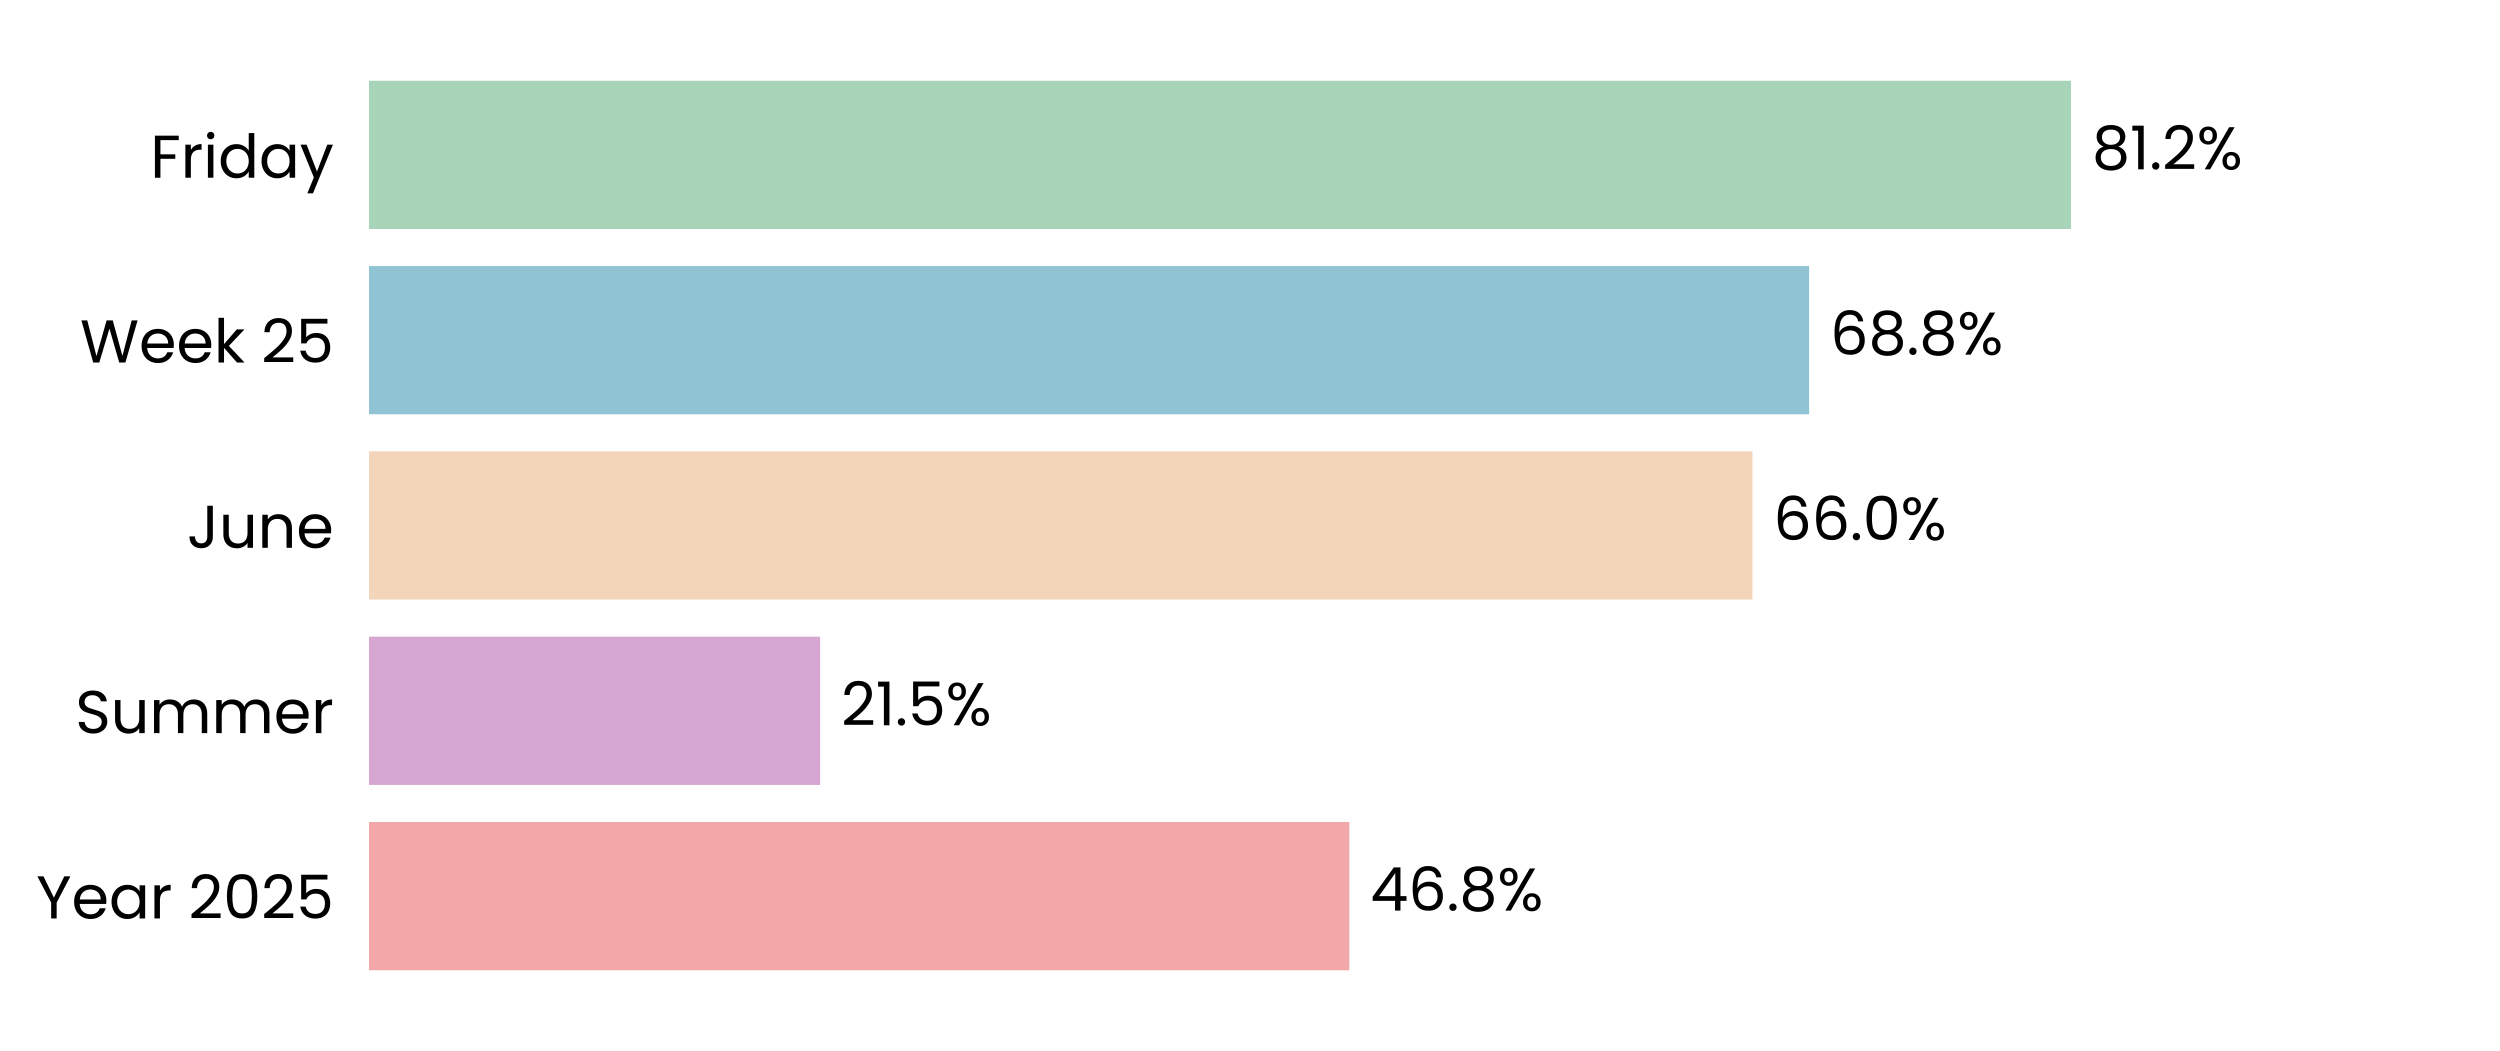
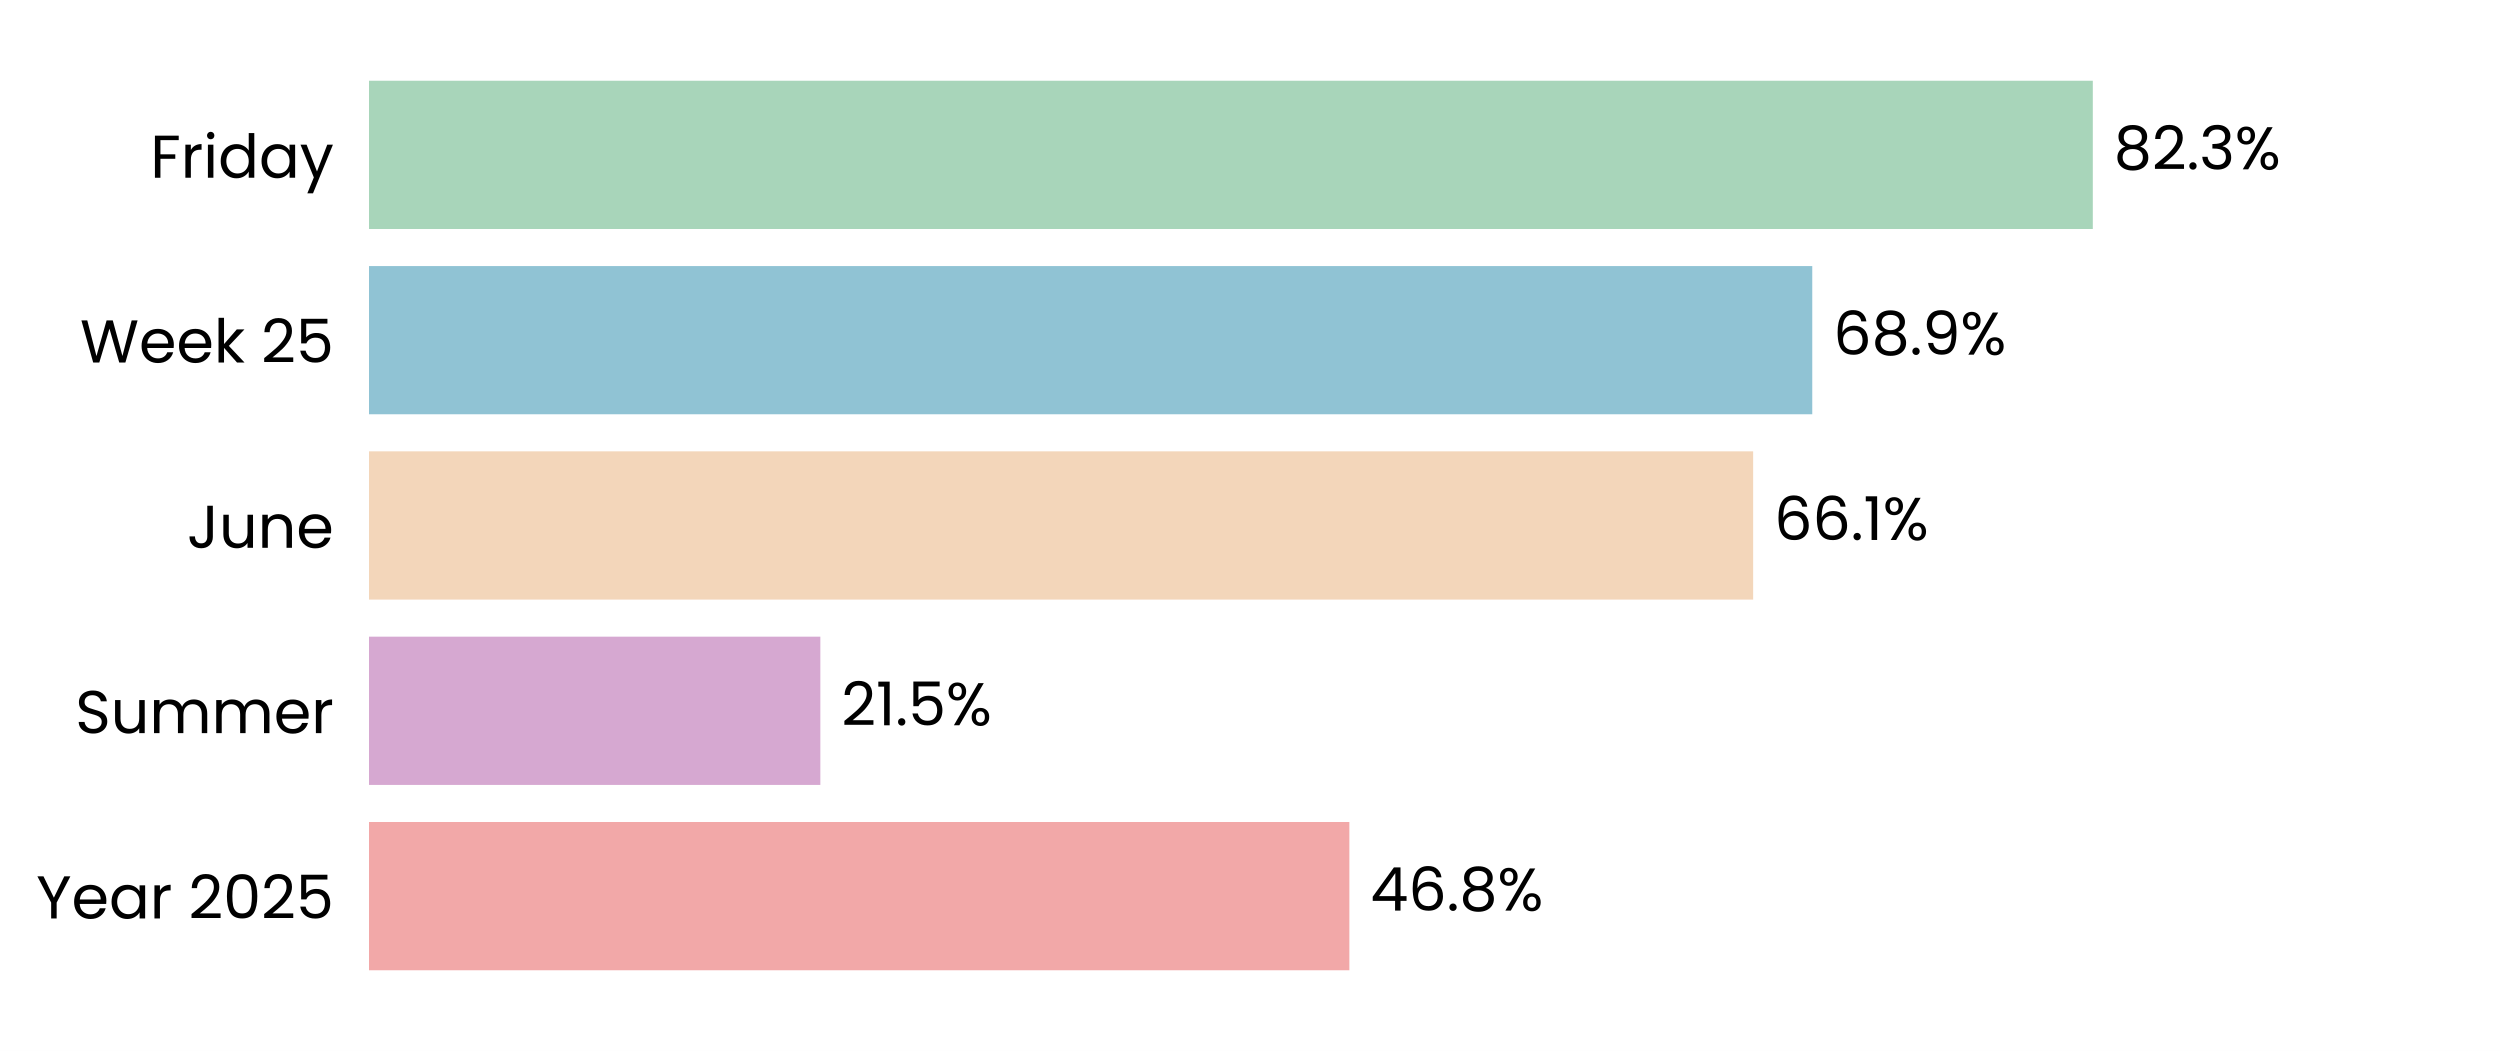
<svg xmlns="http://www.w3.org/2000/svg" xmlns:xlink="http://www.w3.org/1999/xlink" width="496.691pt" height="208.8pt" viewBox="0 0 496.691 208.8" version="1.1">
  <defs>
    <style type="text/css">*{stroke-linejoin: round; stroke-linecap: butt}</style>
  </defs>
  <g id="figure_1">
    <g id="patch_1">
      <path d="M 0 208.8  L 496.691 208.8  L 496.691 0  L 0 0  z " style="fill: #ffffff" />
    </g>
    <g id="axes_1">
      <g id="patch_2">
        <path d="M 73.311 201.6  L 489.491 201.6  L 489.491 7.2  L 73.311 7.2  z " style="fill: #ffffff" />
      </g>
      <g id="patch_3">
-         <path d="M 73.311 192.764  L 268.075 192.764  L 268.075 163.309  L 73.311 163.309  z " clip-path="url(#p8be5b83d54)" style="fill: #f2a8a8" />
+         <path d="M 73.311 192.764  L 268.087 192.764  L 268.087 163.309  L 73.311 163.309  z " clip-path="url(#p5ca987f921)" style="fill: #f2a8a8" />
      </g>
      <g id="patch_4">
-         <path d="M 73.311 155.945  L 162.937 155.945  L 162.937 126.491  L 73.311 126.491  z " clip-path="url(#p8be5b83d54)" style="fill: #d6a8d1" />
+         <path d="M 73.311 155.945  L 162.984 155.945  L 162.984 126.491  L 73.311 126.491  z " clip-path="url(#p5ca987f921)" style="fill: #d6a8d1" />
      </g>
      <g id="patch_5">
-         <path d="M 73.311 119.127  L 348.163 119.127  L 348.163 89.673  L 73.311 89.673  z " clip-path="url(#p8be5b83d54)" style="fill: #f3d6ba" />
+         <path d="M 73.311 119.127  L 348.308 119.127  L 348.308 89.673  L 73.311 89.673  z " clip-path="url(#p5ca987f921)" style="fill: #f3d6ba" />
      </g>
      <g id="patch_6">
-         <path d="M 73.311 82.309  L 359.435 82.309  L 359.435 52.855  L 73.311 52.855  z " clip-path="url(#p8be5b83d54)" style="fill: #90c3d4" />
+         <path d="M 73.311 82.309  L 360.054 82.309  L 360.054 52.855  L 73.311 52.855  z " clip-path="url(#p5ca987f921)" style="fill: #90c3d4" />
      </g>
      <g id="patch_7">
-         <path d="M 73.311 45.491  L 411.457 45.491  L 411.457 16.036  L 73.311 16.036  z " clip-path="url(#p8be5b83d54)" style="fill: #a8d5ba" />
+         <path d="M 73.311 45.491  L 415.793 45.491  L 415.793 16.036  L 73.311 16.036  z " clip-path="url(#p5ca987f921)" style="fill: #a8d5ba" />
      </g>
      <g id="matplotlib.axis_1">
        <g id="ytick_1">
          <g id="text_1">
            <g transform="translate(7.2 182.4764) scale(0.12 -0.12)">
              <defs>
                <path id="Poppins-Regular-59" d="M 3616 4461  L 2163 1683  L 2163 0  L 1581 0  L 1581 1683  L 122 4461  L 768 4461  L 1869 2202  L 2970 4461  L 3616 4461  z " transform="scale(0.015625)" />
                <path id="Poppins-Regular-65" d="M 3693 1888  Q 3693 1722 3674 1536  L 870 1536  Q 902 1018 1225 726  Q 1549 435 2010 435  Q 2387 435 2640 611  Q 2893 787 2995 1082  L 3622 1082  Q 3482 576 3059 259  Q 2637 -58 2010 -58  Q 1510 -58 1116 166  Q 723 390 499 803  Q 275 1216 275 1760  Q 275 2304 492 2713  Q 710 3123 1104 3344  Q 1498 3565 2010 3565  Q 2509 3565 2893 3347  Q 3277 3130 3485 2749  Q 3693 2368 3693 1888  z M 3091 2010  Q 3091 2342 2944 2582  Q 2797 2822 2544 2947  Q 2291 3072 1984 3072  Q 1542 3072 1232 2790  Q 922 2509 877 2010  L 3091 2010  z " transform="scale(0.015625)" />
                <path id="Poppins-Regular-61" d="M 275 1766  Q 275 2304 492 2710  Q 710 3117 1091 3341  Q 1472 3565 1939 3565  Q 2400 3565 2739 3366  Q 3078 3168 3245 2867  L 3245 3507  L 3834 3507  L 3834 0  L 3245 0  L 3245 653  Q 3072 346 2729 144  Q 2387 -58 1933 -58  Q 1466 -58 1088 172  Q 710 403 492 819  Q 275 1235 275 1766  z M 3245 1760  Q 3245 2157 3085 2451  Q 2925 2746 2653 2902  Q 2381 3059 2054 3059  Q 1728 3059 1459 2905  Q 1190 2752 1030 2457  Q 870 2163 870 1766  Q 870 1363 1030 1065  Q 1190 768 1459 611  Q 1728 454 2054 454  Q 2381 454 2653 611  Q 2925 768 3085 1065  Q 3245 1363 3245 1760  z " transform="scale(0.015625)" />
                <path id="Poppins-Regular-72" d="M 1075 2938  Q 1229 3238 1513 3404  Q 1798 3571 2208 3571  L 2208 2970  L 2054 2970  Q 1075 2970 1075 1907  L 1075 0  L 493 0  L 493 3507  L 1075 3507  L 1075 2938  z " transform="scale(0.015625)" />
                <path id="Poppins-Regular-20" transform="scale(0.015625)" />
                <path id="Poppins-Regular-32" d="M 326 467  Q 1139 1120 1600 1539  Q 2061 1958 2377 2416  Q 2694 2874 2694 3315  Q 2694 3731 2492 3971  Q 2291 4211 1843 4211  Q 1408 4211 1168 3939  Q 928 3667 909 3213  L 346 3213  Q 371 3930 780 4320  Q 1190 4710 1837 4710  Q 2496 4710 2883 4345  Q 3270 3981 3270 3341  Q 3270 2810 2953 2307  Q 2637 1805 2233 1424  Q 1830 1043 1203 538  L 3405 538  L 3405 51  L 326 51  L 326 467  z " transform="scale(0.015625)" />
                <path id="Poppins-Regular-30" d="M 397 2362  Q 397 3462 755 4080  Q 1114 4698 2010 4698  Q 2899 4698 3257 4080  Q 3616 3462 3616 2362  Q 3616 1242 3257 621  Q 2899 0 2010 0  Q 1114 0 755 621  Q 397 1242 397 2362  z M 3040 2362  Q 3040 2918 2966 3305  Q 2893 3693 2665 3929  Q 2438 4166 2010 4166  Q 1574 4166 1347 3929  Q 1120 3693 1046 3305  Q 973 2918 973 2362  Q 973 1786 1046 1395  Q 1120 1005 1347 768  Q 1574 531 2010 531  Q 2438 531 2665 768  Q 2893 1005 2966 1395  Q 3040 1786 3040 2362  z " transform="scale(0.015625)" />
                <path id="Poppins-Regular-35" d="M 3347 4122  L 1101 4122  L 1101 2662  Q 1248 2867 1536 2998  Q 1824 3130 2157 3130  Q 2688 3130 3021 2909  Q 3354 2688 3498 2339  Q 3642 1990 3642 1600  Q 3642 1139 3469 774  Q 3296 410 2941 198  Q 2586 -13 2061 -13  Q 1389 -13 973 332  Q 557 678 467 1254  L 1037 1254  Q 1120 890 1389 685  Q 1658 480 2067 480  Q 2573 480 2829 784  Q 3085 1088 3085 1587  Q 3085 2086 2829 2358  Q 2573 2630 2074 2630  Q 1734 2630 1481 2467  Q 1229 2304 1114 2022  L 563 2022  L 563 4634  L 3347 4634  L 3347 4122  z " transform="scale(0.015625)" />
              </defs>
              <use xlink:href="#Poppins-Regular-59" />
              <use xlink:href="#Poppins-Regular-65" transform="translate(58.39999 0)" />
              <use xlink:href="#Poppins-Regular-61" transform="translate(120.4 0)" />
              <use xlink:href="#Poppins-Regular-72" transform="translate(188 0)" />
              <use xlink:href="#Poppins-Regular-20" transform="translate(225.3 0)" />
              <use xlink:href="#Poppins-Regular-32" transform="translate(252 0)" />
              <use xlink:href="#Poppins-Regular-30" transform="translate(309.4999 0)" />
              <use xlink:href="#Poppins-Regular-32" transform="translate(372.2999 0)" />
              <use xlink:href="#Poppins-Regular-35" transform="translate(429.7999 0)" />
            </g>
          </g>
        </g>
        <g id="ytick_2">
          <g id="text_2">
            <g transform="translate(14.95125 145.6582) scale(0.12 -0.12)">
              <defs>
                <path id="Poppins-Regular-53" d="M 1907 -45  Q 1466 -45 1117 112  Q 768 269 569 547  Q 371 826 365 1190  L 986 1190  Q 1018 877 1245 662  Q 1472 448 1907 448  Q 2323 448 2563 656  Q 2803 864 2803 1190  Q 2803 1446 2662 1606  Q 2522 1766 2310 1849  Q 2099 1933 1741 2029  Q 1299 2144 1033 2259  Q 768 2374 579 2620  Q 390 2867 390 3283  Q 390 3648 576 3929  Q 762 4211 1098 4364  Q 1434 4518 1869 4518  Q 2496 4518 2896 4204  Q 3296 3891 3347 3373  L 2707 3373  Q 2675 3629 2438 3824  Q 2202 4019 1811 4019  Q 1446 4019 1216 3830  Q 986 3642 986 3302  Q 986 3059 1123 2905  Q 1261 2752 1462 2672  Q 1664 2592 2029 2490  Q 2470 2368 2739 2249  Q 3008 2131 3200 1884  Q 3392 1638 3392 1216  Q 3392 890 3219 602  Q 3046 314 2707 134  Q 2368 -45 1907 -45  z " transform="scale(0.015625)" />
                <path id="Poppins-Regular-75" d="M 3603 3507  L 3603 0  L 3021 0  L 3021 518  Q 2854 250 2556 99  Q 2259 -51 1901 -51  Q 1491 -51 1164 118  Q 838 288 649 627  Q 461 966 461 1453  L 461 3507  L 1037 3507  L 1037 1530  Q 1037 1011 1299 732  Q 1562 454 2016 454  Q 2483 454 2752 742  Q 3021 1030 3021 1581  L 3021 3507  L 3603 3507  z " transform="scale(0.015625)" />
                <path id="Poppins-Regular-6d" d="M 4710 3571  Q 5120 3571 5440 3401  Q 5760 3232 5945 2893  Q 6131 2554 6131 2067  L 6131 0  L 5555 0  L 5555 1984  Q 5555 2509 5296 2787  Q 5037 3066 4595 3066  Q 4141 3066 3872 2774  Q 3603 2483 3603 1933  L 3603 0  L 3027 0  L 3027 1984  Q 3027 2509 2768 2787  Q 2509 3066 2067 3066  Q 1613 3066 1344 2774  Q 1075 2483 1075 1933  L 1075 0  L 493 0  L 493 3507  L 1075 3507  L 1075 3002  Q 1248 3277 1539 3424  Q 1830 3571 2182 3571  Q 2624 3571 2963 3372  Q 3302 3174 3469 2790  Q 3616 3162 3955 3366  Q 4294 3571 4710 3571  z " transform="scale(0.015625)" />
              </defs>
              <use xlink:href="#Poppins-Regular-53" />
              <use xlink:href="#Poppins-Regular-75" transform="translate(58.7 0)" />
              <use xlink:href="#Poppins-Regular-6d" transform="translate(122.7 0)" />
              <use xlink:href="#Poppins-Regular-6d" transform="translate(225.7 0)" />
              <use xlink:href="#Poppins-Regular-65" transform="translate(328.7 0)" />
              <use xlink:href="#Poppins-Regular-72" transform="translate(390.6999 0)" />
            </g>
          </g>
        </g>
        <g id="ytick_3">
          <g id="text_3">
            <g transform="translate(37.15125 108.84) scale(0.12 -0.12)">
              <defs>
                <path id="Poppins-Regular-4a" d="M 2739 4461  L 2739 1165  Q 2739 614 2400 284  Q 2061 -45 1504 -45  Q 941 -45 601 291  Q 262 627 262 1210  L 845 1210  Q 851 883 1014 678  Q 1178 474 1504 474  Q 1830 474 1990 669  Q 2150 864 2150 1165  L 2150 4461  L 2739 4461  z " transform="scale(0.015625)" />
                <path id="Poppins-Regular-6e" d="M 2202 3571  Q 2842 3571 3238 3184  Q 3635 2797 3635 2067  L 3635 0  L 3059 0  L 3059 1984  Q 3059 2509 2796 2787  Q 2534 3066 2080 3066  Q 1619 3066 1347 2778  Q 1075 2490 1075 1939  L 1075 0  L 493 0  L 493 3507  L 1075 3507  L 1075 3008  Q 1248 3277 1545 3424  Q 1843 3571 2202 3571  z " transform="scale(0.015625)" />
              </defs>
              <use xlink:href="#Poppins-Regular-4a" />
              <use xlink:href="#Poppins-Regular-75" transform="translate(52.99999 0)" />
              <use xlink:href="#Poppins-Regular-6e" transform="translate(117 0)" />
              <use xlink:href="#Poppins-Regular-65" transform="translate(181 0)" />
            </g>
          </g>
        </g>
        <g id="ytick_4">
          <g id="text_4">
            <g transform="translate(15.9 72.02182) scale(0.12 -0.12)">
              <defs>
                <path id="Poppins-Regular-57" d="M 6099 4461  L 4806 0  L 4154 0  L 3117 3590  L 2042 0  L 1395 -6  L 147 4461  L 768 4461  L 1741 678  L 2816 4461  L 3469 4461  L 4493 691  L 5472 4461  L 6099 4461  z " transform="scale(0.015625)" />
                <path id="Poppins-Regular-6b" d="M 2451 0  L 1075 1549  L 1075 0  L 493 0  L 493 4736  L 1075 4736  L 1075 1952  L 2426 3507  L 3238 3507  L 1587 1760  L 3245 0  L 2451 0  z " transform="scale(0.015625)" />
              </defs>
              <use xlink:href="#Poppins-Regular-57" />
              <use xlink:href="#Poppins-Regular-65" transform="translate(97.59999 0)" />
              <use xlink:href="#Poppins-Regular-65" transform="translate(159.6 0)" />
              <use xlink:href="#Poppins-Regular-6b" transform="translate(221.6 0)" />
              <use xlink:href="#Poppins-Regular-20" transform="translate(273.0999 0)" />
              <use xlink:href="#Poppins-Regular-32" transform="translate(299.7999 0)" />
              <use xlink:href="#Poppins-Regular-35" transform="translate(357.2999 0)" />
            </g>
          </g>
        </g>
        <g id="ytick_5">
          <g id="text_5">
            <g transform="translate(29.8575 35.31707) scale(0.12 -0.12)">
              <defs>
                <path id="Poppins-Regular-46" d="M 3014 4461  L 3014 3987  L 1075 3987  L 1075 2483  L 2650 2483  L 2650 2010  L 1075 2010  L 1075 0  L 493 0  L 493 4461  L 3014 4461  z " transform="scale(0.015625)" />
                <path id="Poppins-Regular-69" d="M 794 4077  Q 627 4077 512 4192  Q 397 4307 397 4474  Q 397 4640 512 4755  Q 627 4870 794 4870  Q 954 4870 1066 4755  Q 1178 4640 1178 4474  Q 1178 4307 1066 4192  Q 954 4077 794 4077  z M 1075 3507  L 1075 0  L 493 0  L 493 3507  L 1075 3507  z " transform="scale(0.015625)" />
                <path id="Poppins-Regular-64" d="M 275 1766  Q 275 2304 492 2710  Q 710 3117 1091 3341  Q 1472 3565 1946 3565  Q 2355 3565 2707 3376  Q 3059 3187 3245 2880  L 3245 4736  L 3834 4736  L 3834 0  L 3245 0  L 3245 659  Q 3072 346 2733 144  Q 2394 -58 1939 -58  Q 1472 -58 1091 172  Q 710 403 492 819  Q 275 1235 275 1766  z M 3245 1760  Q 3245 2157 3085 2451  Q 2925 2746 2653 2902  Q 2381 3059 2054 3059  Q 1728 3059 1459 2905  Q 1190 2752 1030 2457  Q 870 2163 870 1766  Q 870 1363 1030 1065  Q 1190 768 1459 611  Q 1728 454 2054 454  Q 2381 454 2653 611  Q 2925 768 3085 1065  Q 3245 1363 3245 1760  z " transform="scale(0.015625)" />
                <path id="Poppins-Regular-79" d="M 3514 3507  L 1402 -1651  L 800 -1651  L 1491 38  L 77 3507  L 723 3507  L 1824 666  L 2912 3507  L 3514 3507  z " transform="scale(0.015625)" />
              </defs>
              <use xlink:href="#Poppins-Regular-46" />
              <use xlink:href="#Poppins-Regular-72" transform="translate(50.39999 0)" />
              <use xlink:href="#Poppins-Regular-69" transform="translate(87.69998 0)" />
              <use xlink:href="#Poppins-Regular-64" transform="translate(112.3 0)" />
              <use xlink:href="#Poppins-Regular-61" transform="translate(179.9 0)" />
              <use xlink:href="#Poppins-Regular-79" transform="translate(247.5 0)" />
            </g>
          </g>
        </g>
      </g>
      <g id="text_6">
-         <g transform="translate(272.2367 180.9164) scale(0.12 -0.12)">
+         <g transform="translate(272.2486 180.9164) scale(0.12 -0.12)">
          <defs>
            <path id="Poppins-Regular-34" d="M 256 1030  L 256 1472  L 2502 4582  L 3200 4582  L 3200 1536  L 3840 1536  L 3840 1030  L 3200 1030  L 3200 0  L 2624 0  L 2624 1030  L 256 1030  z M 2650 3974  L 928 1536  L 2650 1536  L 2650 3974  z " transform="scale(0.015625)" />
            <path id="Poppins-Regular-36" d="M 2976 3526  Q 2835 4237 2099 4237  Q 1530 4237 1248 3798  Q 966 3360 973 2355  Q 1120 2688 1462 2877  Q 1805 3066 2227 3066  Q 2886 3066 3280 2656  Q 3674 2246 3674 1523  Q 3674 1088 3504 742  Q 3334 397 2992 192  Q 2650 -13 2163 -13  Q 1504 -13 1133 281  Q 762 576 614 1094  Q 467 1613 467 2374  Q 467 4723 2106 4723  Q 2733 4723 3091 4384  Q 3450 4045 3514 3526  L 2976 3526  z M 2106 2573  Q 1830 2573 1587 2461  Q 1344 2349 1193 2121  Q 1043 1894 1043 1568  Q 1043 1082 1324 778  Q 1606 474 2131 474  Q 2579 474 2844 752  Q 3110 1030 3110 1504  Q 3110 2003 2854 2288  Q 2598 2573 2106 2573  z " transform="scale(0.015625)" />
            <path id="Poppins-Regular-2e" d="M 678 -38  Q 512 -38 397 77  Q 282 192 282 358  Q 282 525 397 640  Q 512 755 678 755  Q 838 755 950 640  Q 1062 525 1062 358  Q 1062 192 950 77  Q 838 -38 678 -38  z " transform="scale(0.015625)" />
            <path id="Poppins-Regular-38" d="M 1242 2406  Q 883 2547 691 2816  Q 499 3085 499 3469  Q 499 3814 672 4092  Q 845 4371 1187 4534  Q 1530 4698 2016 4698  Q 2502 4698 2844 4534  Q 3187 4371 3363 4092  Q 3539 3814 3539 3469  Q 3539 3098 3340 2819  Q 3142 2541 2797 2406  Q 3194 2285 3427 1981  Q 3661 1677 3661 1248  Q 3661 832 3456 521  Q 3251 211 2876 41  Q 2502 -128 2016 -128  Q 1530 -128 1162 41  Q 794 211 589 521  Q 384 832 384 1248  Q 384 1677 614 1984  Q 845 2291 1242 2406  z M 2976 3398  Q 2976 3789 2720 4000  Q 2464 4211 2016 4211  Q 1574 4211 1318 4000  Q 1062 3789 1062 3392  Q 1062 3034 1328 2816  Q 1594 2598 2016 2598  Q 2445 2598 2710 2819  Q 2976 3040 2976 3398  z M 2016 2150  Q 1542 2150 1241 1929  Q 941 1709 941 1267  Q 941 858 1232 608  Q 1523 358 2016 358  Q 2509 358 2797 608  Q 3085 858 3085 1267  Q 3085 1696 2790 1923  Q 2496 2150 2016 2150  z " transform="scale(0.015625)" />
            <path id="Poppins-Regular-25" d="M 269 3584  Q 269 4019 531 4278  Q 794 4538 1203 4538  Q 1613 4538 1875 4278  Q 2138 4019 2138 3584  Q 2138 3142 1875 2883  Q 1613 2624 1203 2624  Q 794 2624 531 2883  Q 269 3142 269 3584  z M 4006 4467  L 1414 0  L 838 0  L 3430 4467  L 4006 4467  z M 1203 4179  Q 986 4179 861 4028  Q 736 3878 736 3584  Q 736 3290 861 3136  Q 986 2982 1203 2982  Q 1421 2982 1549 3139  Q 1677 3296 1677 3584  Q 1677 3878 1549 4028  Q 1421 4179 1203 4179  z M 2720 883  Q 2720 1325 2982 1584  Q 3245 1843 3654 1843  Q 4064 1843 4323 1584  Q 4582 1325 4582 883  Q 4582 448 4323 185  Q 4064 -77 3654 -77  Q 3245 -77 2982 182  Q 2720 442 2720 883  z M 3648 1478  Q 3430 1478 3302 1328  Q 3174 1178 3174 883  Q 3174 595 3302 444  Q 3430 294 3648 294  Q 3866 294 3994 444  Q 4122 595 4122 883  Q 4122 1178 3994 1328  Q 3866 1478 3648 1478  z " transform="scale(0.015625)" />
          </defs>
          <use xlink:href="#Poppins-Regular-34" />
          <use xlink:href="#Poppins-Regular-36" transform="translate(62.89999 0)" />
          <use xlink:href="#Poppins-Regular-2e" transform="translate(126.4 0)" />
          <use xlink:href="#Poppins-Regular-38" transform="translate(147.4 0)" />
          <use xlink:href="#Poppins-Regular-25" transform="translate(210.5 0)" />
        </g>
      </g>
      <g id="text_7">
-         <g transform="translate(167.0988 144.0982) scale(0.12 -0.12)">
+         <g transform="translate(167.1459 144.0982) scale(0.12 -0.12)">
          <defs>
            <path id="Poppins-Regular-31" d="M 243 4096  L 243 4627  L 1446 4627  L 1446 0  L 858 0  L 858 4096  L 243 4096  z " transform="scale(0.015625)" />
          </defs>
          <use xlink:href="#Poppins-Regular-32" />
          <use xlink:href="#Poppins-Regular-31" transform="translate(57.49999 0)" />
          <use xlink:href="#Poppins-Regular-2e" transform="translate(89.49997 0)" />
          <use xlink:href="#Poppins-Regular-35" transform="translate(110.5 0)" />
          <use xlink:href="#Poppins-Regular-25" transform="translate(173.2999 0)" />
        </g>
      </g>
      <g id="text_8">
-         <g transform="translate(352.3253 107.28) scale(0.12 -0.12)">
+         <g transform="translate(352.4698 107.28) scale(0.12 -0.12)">
          <use xlink:href="#Poppins-Regular-36" />
          <use xlink:href="#Poppins-Regular-36" transform="translate(63.49999 0)" />
          <use xlink:href="#Poppins-Regular-2e" transform="translate(127 0)" />
-           <use xlink:href="#Poppins-Regular-30" transform="translate(148 0)" />
-           <use xlink:href="#Poppins-Regular-25" transform="translate(210.7999 0)" />
+           <use xlink:href="#Poppins-Regular-31" transform="translate(148 0)" />
+           <use xlink:href="#Poppins-Regular-25" transform="translate(179.9999 0)" />
        </g>
      </g>
      <g id="text_9">
-         <g transform="translate(363.5968 70.46182) scale(0.12 -0.12)">
+         <g transform="translate(364.2161 70.46182) scale(0.12 -0.12)">
+           <defs>
+             <path id="Poppins-Regular-39" d="M 1146 1242  Q 1210 877 1443 678  Q 1677 480 2074 480  Q 2605 480 2857 896  Q 3110 1312 3098 2298  Q 2963 2010 2649 1846  Q 2336 1683 1952 1683  Q 1523 1683 1187 1859  Q 851 2035 659 2374  Q 467 2714 467 3194  Q 467 3878 864 4297  Q 1261 4717 1990 4717  Q 2886 4717 3248 4134  Q 3610 3552 3610 2400  Q 3610 1594 3466 1069  Q 3322 544 2979 269  Q 2637 -6 2042 -6  Q 1389 -6 1024 346  Q 659 698 608 1242  L 1146 1242  z M 2048 2176  Q 2477 2176 2752 2441  Q 3027 2707 3027 3162  Q 3027 3642 2758 3936  Q 2490 4230 2003 4230  Q 1555 4230 1289 3948  Q 1024 3667 1024 3206  Q 1024 2739 1286 2457  Q 1549 2176 2048 2176  z " transform="scale(0.015625)" />
+           </defs>
          <use xlink:href="#Poppins-Regular-36" />
          <use xlink:href="#Poppins-Regular-38" transform="translate(63.49999 0)" />
          <use xlink:href="#Poppins-Regular-2e" transform="translate(126.6 0)" />
-           <use xlink:href="#Poppins-Regular-38" transform="translate(147.6 0)" />
-           <use xlink:href="#Poppins-Regular-25" transform="translate(210.7 0)" />
+           <use xlink:href="#Poppins-Regular-39" transform="translate(147.6 0)" />
+           <use xlink:href="#Poppins-Regular-25" transform="translate(210.5999 0)" />
        </g>
      </g>
      <g id="text_10">
-         <g transform="translate(415.6193 33.64364) scale(0.12 -0.12)">
+         <g transform="translate(419.9545 33.64364) scale(0.12 -0.12)">
+           <defs>
+             <path id="Poppins-Regular-33" d="M 384 3462  Q 429 4051 838 4384  Q 1248 4717 1901 4717  Q 2336 4717 2653 4560  Q 2970 4403 3133 4134  Q 3296 3866 3296 3526  Q 3296 3130 3069 2842  Q 2842 2554 2477 2470  L 2477 2438  Q 2893 2336 3136 2035  Q 3379 1734 3379 1248  Q 3379 883 3212 592  Q 3046 301 2713 134  Q 2381 -32 1914 -32  Q 1235 -32 800 323  Q 365 678 314 1331  L 877 1331  Q 922 947 1190 704  Q 1459 461 1907 461  Q 2355 461 2588 694  Q 2822 928 2822 1299  Q 2822 1779 2502 1990  Q 2182 2202 1536 2202  L 1389 2202  L 1389 2688  L 1542 2688  Q 2131 2694 2432 2883  Q 2733 3072 2733 3469  Q 2733 3808 2512 4013  Q 2291 4218 1882 4218  Q 1485 4218 1241 4013  Q 998 3808 954 3462  L 384 3462  z " transform="scale(0.015625)" />
+           </defs>
          <use xlink:href="#Poppins-Regular-38" />
-           <use xlink:href="#Poppins-Regular-31" transform="translate(63.09999 0)" />
-           <use xlink:href="#Poppins-Regular-2e" transform="translate(95.09998 0)" />
-           <use xlink:href="#Poppins-Regular-32" transform="translate(116.1 0)" />
-           <use xlink:href="#Poppins-Regular-25" transform="translate(173.5999 0)" />
+           <use xlink:href="#Poppins-Regular-32" transform="translate(63.09999 0)" />
+           <use xlink:href="#Poppins-Regular-2e" transform="translate(120.6 0)" />
+           <use xlink:href="#Poppins-Regular-33" transform="translate(141.6 0)" />
+           <use xlink:href="#Poppins-Regular-25" transform="translate(200.5 0)" />
        </g>
      </g>
    </g>
  </g>
  <defs>
-     <clipPath id="p8be5b83d54">
+     <clipPath id="p5ca987f921">
      <rect x="73.311" y="7.2" width="416.18" height="194.4" />
    </clipPath>
  </defs>
</svg>
